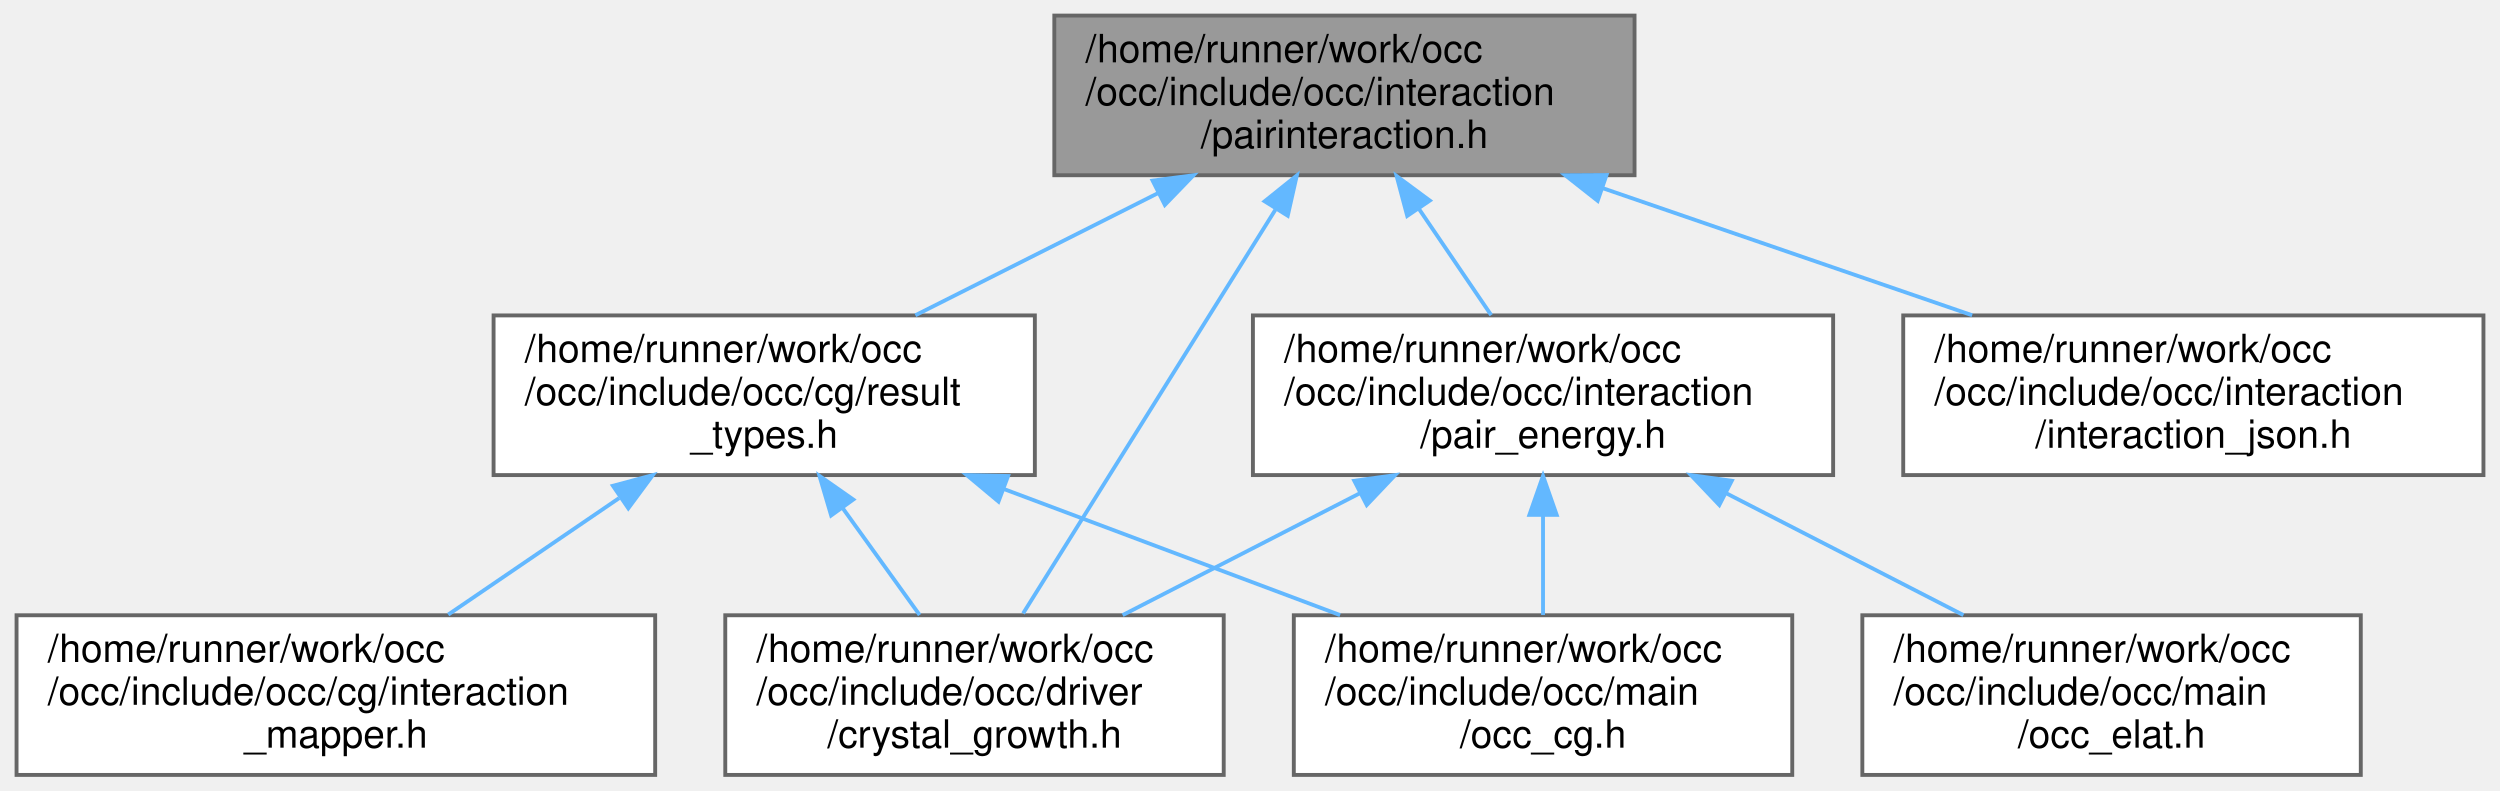
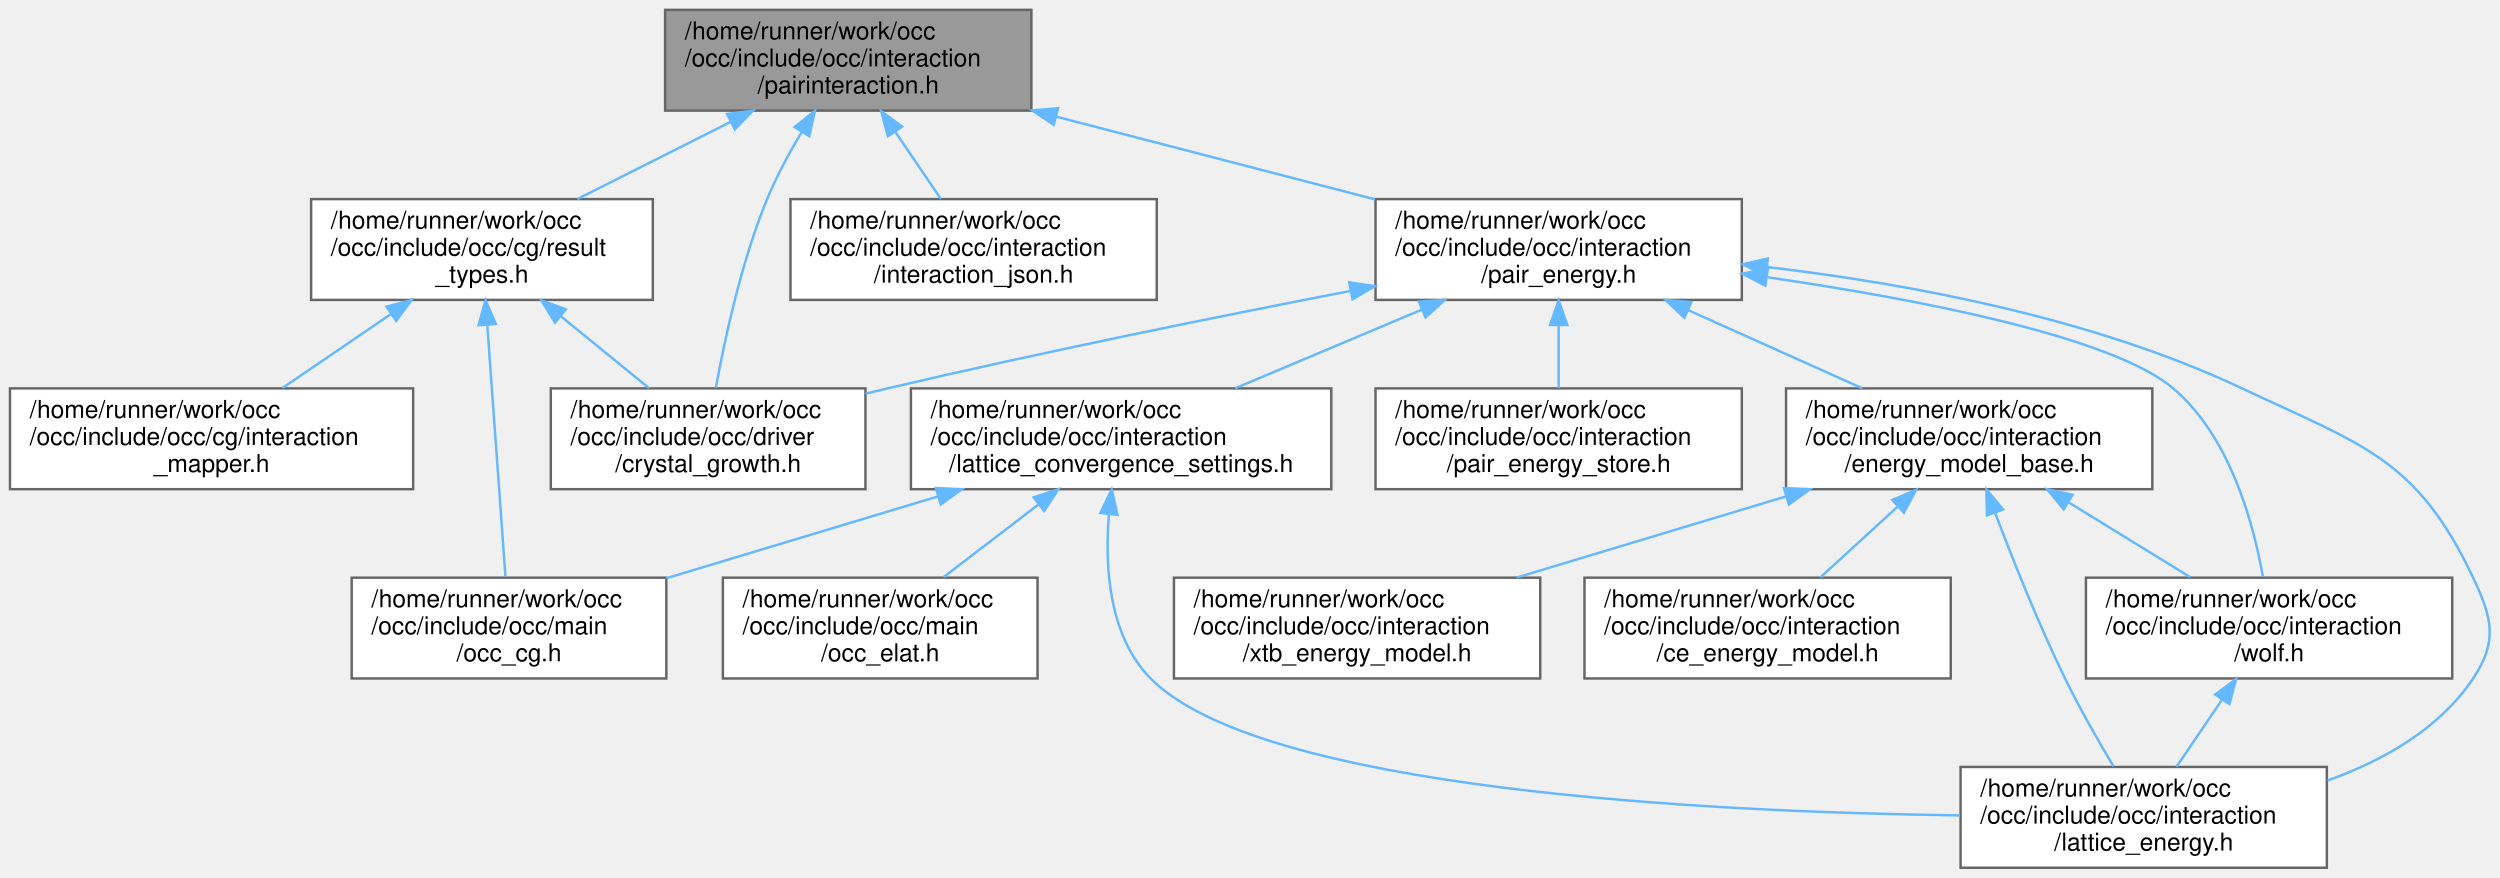
- <svg xmlns="http://www.w3.org/2000/svg" xmlns:xlink="http://www.w3.org/1999/xlink" width="642pt" height="203pt" viewBox="0.00 0.00 641.50 203.00">
-   <g id="graph0" class="graph" transform="scale(1 1) rotate(0) translate(4 199)">
+ <svg xmlns="http://www.w3.org/2000/svg" xmlns:xlink="http://www.w3.org/1999/xlink" width="1017pt" height="357pt" viewBox="0.00 0.00 1016.87 357.00">
+   <g id="graph0" class="graph" transform="scale(1 1) rotate(0) translate(4 353)">
    <g id="Node000001" class="node">
      <g id="a_Node000001">
        <a xlink:title=" ">
-           <polygon fill="#999999" stroke="#666666" points="415.5,-195 266.5,-195 266.5,-154 415.5,-154 415.5,-195" />
-           <text text-anchor="start" x="274.5" y="-183" font-family="Helvetica,sans-Serif" font-size="10.00">/home/runner/work/occ</text>
-           <text text-anchor="start" x="274.5" y="-172" font-family="Helvetica,sans-Serif" font-size="10.00">/occ/include/occ/interaction</text>
-           <text text-anchor="middle" x="341" y="-161" font-family="Helvetica,sans-Serif" font-size="10.00">/pairinteraction.h</text>
+           <polygon fill="#999999" stroke="#666666" points="415.5,-349 266.5,-349 266.5,-308 415.5,-308 415.5,-349" />
+           <text text-anchor="start" x="274.5" y="-337" font-family="Helvetica,sans-Serif" font-size="10.00">/home/runner/work/occ</text>
+           <text text-anchor="start" x="274.5" y="-326" font-family="Helvetica,sans-Serif" font-size="10.00">/occ/include/occ/interaction</text>
+           <text text-anchor="middle" x="341" y="-315" font-family="Helvetica,sans-Serif" font-size="10.00">/pairinteraction.h</text>
        </a>
      </g>
    </g>
    <g id="Node000002" class="node">
      <g id="a_Node000002">
        <a xlink:href="result__types_8h.html" target="_top" xlink:title=" ">
-           <polygon fill="white" stroke="#666666" points="261.5,-118 122.5,-118 122.5,-77 261.5,-77 261.5,-118" />
-           <text text-anchor="start" x="130.5" y="-106" font-family="Helvetica,sans-Serif" font-size="10.00">/home/runner/work/occ</text>
-           <text text-anchor="start" x="130.5" y="-95" font-family="Helvetica,sans-Serif" font-size="10.00">/occ/include/occ/cg/result</text>
-           <text text-anchor="middle" x="192" y="-84" font-family="Helvetica,sans-Serif" font-size="10.00">_types.h</text>
+           <polygon fill="white" stroke="#666666" points="261.5,-272 122.5,-272 122.5,-231 261.5,-231 261.5,-272" />
+           <text text-anchor="start" x="130.5" y="-260" font-family="Helvetica,sans-Serif" font-size="10.00">/home/runner/work/occ</text>
+           <text text-anchor="start" x="130.5" y="-249" font-family="Helvetica,sans-Serif" font-size="10.00">/occ/include/occ/cg/result</text>
+           <text text-anchor="middle" x="192" y="-238" font-family="Helvetica,sans-Serif" font-size="10.00">_types.h</text>
        </a>
      </g>
    </g>
    <g id="edge1_Node000001_Node000002" class="edge">
      <g id="a_edge1_Node000001_Node000002">
        <a xlink:title=" ">
-           <path fill="none" stroke="#63b8ff" d="M293.22,-149.45C273.06,-139.3 249.9,-127.64 230.82,-118.04" />
-           <polygon fill="#63b8ff" stroke="#63b8ff" points="291.74,-152.62 302.24,-153.99 294.88,-146.37 291.74,-152.62" />
+           <path fill="none" stroke="#63b8ff" d="M293.22,-303.45C273.06,-293.3 249.9,-281.64 230.82,-272.04" />
+           <polygon fill="#63b8ff" stroke="#63b8ff" points="291.74,-306.62 302.24,-307.99 294.88,-300.37 291.74,-306.62" />
        </a>
      </g>
    </g>
    <g id="Node000004" class="node">
      <g id="a_Node000004">
        <a xlink:href="crystal__growth_8h.html" target="_top" xlink:title=" ">
-           <polygon fill="white" stroke="#666666" points="310,-41 182,-41 182,0 310,0 310,-41" />
-           <text text-anchor="start" x="190" y="-29" font-family="Helvetica,sans-Serif" font-size="10.00">/home/runner/work/occ</text>
-           <text text-anchor="start" x="190" y="-18" font-family="Helvetica,sans-Serif" font-size="10.00">/occ/include/occ/driver</text>
-           <text text-anchor="middle" x="246" y="-7" font-family="Helvetica,sans-Serif" font-size="10.00">/crystal_growth.h</text>
+           <polygon fill="white" stroke="#666666" points="348,-195 220,-195 220,-154 348,-154 348,-195" />
+           <text text-anchor="start" x="228" y="-183" font-family="Helvetica,sans-Serif" font-size="10.00">/home/runner/work/occ</text>
+           <text text-anchor="start" x="228" y="-172" font-family="Helvetica,sans-Serif" font-size="10.00">/occ/include/occ/driver</text>
+           <text text-anchor="middle" x="284" y="-161" font-family="Helvetica,sans-Serif" font-size="10.00">/crystal_growth.h</text>
        </a>
      </g>
    </g>
    <g id="edge5_Node000001_Node000004" class="edge">
      <g id="a_edge5_Node000001_Node000004">
        <a xlink:title=" ">
-           <path fill="none" stroke="#63b8ff" d="M323.28,-145.15C304.42,-114.97 275.05,-67.98 258.48,-41.47" />
-           <polygon fill="#63b8ff" stroke="#63b8ff" points="320.51,-147.31 328.77,-153.94 326.44,-143.6 320.51,-147.31" />
+           <path fill="none" stroke="#63b8ff" d="M322.01,-299.2C316.92,-290.72 311.79,-281.21 308,-272 297.5,-246.45 290.75,-215.14 287.16,-195.26" />
+           <polygon fill="#63b8ff" stroke="#63b8ff" points="319.2,-301.3 327.45,-307.94 325.14,-297.6 319.2,-301.3" />
        </a>
      </g>
    </g>
    <g id="Node000006" class="node">
      <g id="a_Node000006">
        <a xlink:href="interaction__json_8h.html" target="_top" xlink:title=" ">
-           <polygon fill="white" stroke="#666666" points="633.5,-118 484.5,-118 484.5,-77 633.5,-77 633.5,-118" />
-           <text text-anchor="start" x="492.5" y="-106" font-family="Helvetica,sans-Serif" font-size="10.00">/home/runner/work/occ</text>
-           <text text-anchor="start" x="492.5" y="-95" font-family="Helvetica,sans-Serif" font-size="10.00">/occ/include/occ/interaction</text>
-           <text text-anchor="middle" x="559" y="-84" font-family="Helvetica,sans-Serif" font-size="10.00">/interaction_json.h</text>
+           <polygon fill="white" stroke="#666666" points="466.5,-272 317.5,-272 317.5,-231 466.5,-231 466.5,-272" />
+           <text text-anchor="start" x="325.5" y="-260" font-family="Helvetica,sans-Serif" font-size="10.00">/home/runner/work/occ</text>
+           <text text-anchor="start" x="325.5" y="-249" font-family="Helvetica,sans-Serif" font-size="10.00">/occ/include/occ/interaction</text>
+           <text text-anchor="middle" x="392" y="-238" font-family="Helvetica,sans-Serif" font-size="10.00">/interaction_json.h</text>
        </a>
      </g>
    </g>
    <g id="edge6_Node000001_Node000006" class="edge">
      <g id="a_edge6_Node000001_Node000006">
        <a xlink:title=" ">
-           <path fill="none" stroke="#63b8ff" d="M407.35,-150.67C437.64,-140.25 473.16,-128.03 502.2,-118.04" />
-           <polygon fill="#63b8ff" stroke="#63b8ff" points="406.03,-147.43 397.71,-153.99 408.3,-154.05 406.03,-147.43" />
+           <path fill="none" stroke="#63b8ff" d="M360.11,-299.39C366.3,-290.3 373.02,-280.41 378.69,-272.07" />
+           <polygon fill="#63b8ff" stroke="#63b8ff" points="357.13,-297.56 354.4,-307.79 362.92,-301.49 357.13,-297.56" />
        </a>
      </g>
    </g>
    <g id="Node000007" class="node">
      <g id="a_Node000007">
        <a xlink:href="pair__energy_8h.html" target="_top" xlink:title=" ">
-           <polygon fill="white" stroke="#666666" points="466.5,-118 317.5,-118 317.5,-77 466.5,-77 466.5,-118" />
-           <text text-anchor="start" x="325.5" y="-106" font-family="Helvetica,sans-Serif" font-size="10.00">/home/runner/work/occ</text>
-           <text text-anchor="start" x="325.5" y="-95" font-family="Helvetica,sans-Serif" font-size="10.00">/occ/include/occ/interaction</text>
-           <text text-anchor="middle" x="392" y="-84" font-family="Helvetica,sans-Serif" font-size="10.00">/pair_energy.h</text>
+           <polygon fill="white" stroke="#666666" points="704.5,-272 555.5,-272 555.5,-231 704.5,-231 704.5,-272" />
+           <text text-anchor="start" x="563.5" y="-260" font-family="Helvetica,sans-Serif" font-size="10.00">/home/runner/work/occ</text>
+           <text text-anchor="start" x="563.5" y="-249" font-family="Helvetica,sans-Serif" font-size="10.00">/occ/include/occ/interaction</text>
+           <text text-anchor="middle" x="630" y="-238" font-family="Helvetica,sans-Serif" font-size="10.00">/pair_energy.h</text>
        </a>
      </g>
    </g>
    <g id="edge7_Node000001_Node000007" class="edge">
      <g id="a_edge7_Node000001_Node000007">
        <a xlink:title=" ">
-           <path fill="none" stroke="#63b8ff" d="M360.11,-145.39C366.3,-136.3 373.02,-126.41 378.69,-118.07" />
-           <polygon fill="#63b8ff" stroke="#63b8ff" points="357.13,-143.56 354.4,-153.79 362.92,-147.49 357.13,-143.56" />
+           <path fill="none" stroke="#63b8ff" d="M425.52,-305.57C466.61,-294.9 515.56,-282.2 555.26,-271.9" />
+           <polygon fill="#63b8ff" stroke="#63b8ff" points="424.6,-302.19 415.8,-308.09 426.36,-308.96 424.6,-302.19" />
        </a>
      </g>
    </g>
    <g id="Node000003" class="node">
      <g id="a_Node000003">
        <a xlink:href="interaction__mapper_8h.html" target="_top" xlink:title=" ">
-           <polygon fill="white" stroke="#666666" points="164,-41 0,-41 0,0 164,0 164,-41" />
-           <text text-anchor="start" x="8" y="-29" font-family="Helvetica,sans-Serif" font-size="10.00">/home/runner/work/occ</text>
-           <text text-anchor="start" x="8" y="-18" font-family="Helvetica,sans-Serif" font-size="10.00">/occ/include/occ/cg/interaction</text>
-           <text text-anchor="middle" x="82" y="-7" font-family="Helvetica,sans-Serif" font-size="10.00">_mapper.h</text>
+           <polygon fill="white" stroke="#666666" points="164,-195 0,-195 0,-154 164,-154 164,-195" />
+           <text text-anchor="start" x="8" y="-183" font-family="Helvetica,sans-Serif" font-size="10.00">/home/runner/work/occ</text>
+           <text text-anchor="start" x="8" y="-172" font-family="Helvetica,sans-Serif" font-size="10.00">/occ/include/occ/cg/interaction</text>
+           <text text-anchor="middle" x="82" y="-161" font-family="Helvetica,sans-Serif" font-size="10.00">_mapper.h</text>
        </a>
      </g>
    </g>
    <g id="edge2_Node000002_Node000003" class="edge">
      <g id="a_edge2_Node000002_Node000003">
        <a xlink:title=" ">
-           <path fill="none" stroke="#63b8ff" d="M154.74,-71.09C140.4,-61.32 124.28,-50.32 110.85,-41.17" />
-           <polygon fill="#63b8ff" stroke="#63b8ff" points="153.15,-74.25 163.39,-76.99 157.1,-68.47 153.15,-74.25" />
+           <path fill="none" stroke="#63b8ff" d="M154.74,-225.09C140.4,-215.32 124.28,-204.32 110.85,-195.17" />
+           <polygon fill="#63b8ff" stroke="#63b8ff" points="153.15,-228.25 163.39,-230.99 157.1,-222.47 153.15,-228.25" />
        </a>
      </g>
    </g>
    <g id="edge3_Node000002_Node000004" class="edge">
      <g id="a_edge3_Node000002_Node000004">
        <a xlink:title=" ">
-           <path fill="none" stroke="#63b8ff" d="M212.04,-68.67C218.64,-59.5 225.84,-49.5 231.91,-41.07" />
-           <polygon fill="#63b8ff" stroke="#63b8ff" points="209.19,-66.63 206.19,-76.79 214.87,-70.72 209.19,-66.63" />
+           <path fill="none" stroke="#63b8ff" d="M224.08,-224.35C235.88,-214.73 249.02,-204.01 259.99,-195.07" />
+           <polygon fill="#63b8ff" stroke="#63b8ff" points="221.71,-221.76 216.17,-230.79 226.13,-227.19 221.71,-221.76" />
        </a>
      </g>
    </g>
    <g id="Node000005" class="node">
      <g id="a_Node000005">
        <a xlink:href="occ__cg_8h.html" target="_top" xlink:title=" ">
-           <polygon fill="white" stroke="#666666" points="456,-41 328,-41 328,0 456,0 456,-41" />
-           <text text-anchor="start" x="336" y="-29" font-family="Helvetica,sans-Serif" font-size="10.00">/home/runner/work/occ</text>
-           <text text-anchor="start" x="336" y="-18" font-family="Helvetica,sans-Serif" font-size="10.00">/occ/include/occ/main</text>
-           <text text-anchor="middle" x="392" y="-7" font-family="Helvetica,sans-Serif" font-size="10.00">/occ_cg.h</text>
+           <polygon fill="white" stroke="#666666" points="267,-118 139,-118 139,-77 267,-77 267,-118" />
+           <text text-anchor="start" x="147" y="-106" font-family="Helvetica,sans-Serif" font-size="10.00">/home/runner/work/occ</text>
+           <text text-anchor="start" x="147" y="-95" font-family="Helvetica,sans-Serif" font-size="10.00">/occ/include/occ/main</text>
+           <text text-anchor="middle" x="203" y="-84" font-family="Helvetica,sans-Serif" font-size="10.00">/occ_cg.h</text>
        </a>
      </g>
    </g>
    <g id="edge4_Node000002_Node000005" class="edge">
      <g id="a_edge4_Node000002_Node000005">
        <a xlink:title=" ">
-           <path fill="none" stroke="#63b8ff" d="M253.59,-73.4C281.23,-63.04 313.47,-50.95 339.89,-41.04" />
-           <polygon fill="#63b8ff" stroke="#63b8ff" points="252.16,-70.2 244.03,-76.99 254.62,-76.76 252.16,-70.2" />
+           <path fill="none" stroke="#63b8ff" d="M194.17,-220.58C196.35,-190.36 199.67,-144.53 201.55,-118.47" />
+           <polygon fill="#63b8ff" stroke="#63b8ff" points="190.65,-220.71 193.42,-230.94 197.63,-221.22 190.65,-220.71" />
        </a>
      </g>
    </g>
    <g id="edge8_Node000007_Node000004" class="edge">
      <g id="a_edge8_Node000007_Node000004">
        <a xlink:title=" ">
-           <path fill="none" stroke="#63b8ff" d="M344.91,-72.31C325.23,-62.2 302.65,-50.6 284.04,-41.04" />
-           <polygon fill="#63b8ff" stroke="#63b8ff" points="343.53,-75.53 354.02,-76.99 346.73,-69.31 343.53,-75.53" />
-         </a>
-       </g>
-     </g>
-     <g id="edge9_Node000007_Node000005" class="edge">
-       <g id="a_edge9_Node000007_Node000005">
-         <a xlink:title=" ">
-           <path fill="none" stroke="#63b8ff" d="M392,-66.69C392,-58.08 392,-48.9 392,-41.07" />
-           <polygon fill="#63b8ff" stroke="#63b8ff" points="388.5,-66.79 392,-76.79 395.5,-66.79 388.5,-66.79" />
+           <path fill="none" stroke="#63b8ff" d="M545.4,-234.67C491.34,-224.22 419.83,-209.76 357,-195 354.06,-194.31 351.06,-193.59 348.04,-192.84" />
+           <polygon fill="#63b8ff" stroke="#63b8ff" points="544.81,-238.12 555.29,-236.58 546.13,-231.25 544.81,-238.12" />
        </a>
      </g>
    </g>
    <g id="Node000008" class="node">
      <g id="a_Node000008">
+         <a xlink:href="energy__model__base_8h.html" target="_top" xlink:title=" ">
+           <polygon fill="white" stroke="#666666" points="871.5,-195 722.5,-195 722.5,-154 871.5,-154 871.5,-195" />
+           <text text-anchor="start" x="730.5" y="-183" font-family="Helvetica,sans-Serif" font-size="10.00">/home/runner/work/occ</text>
+           <text text-anchor="start" x="730.5" y="-172" font-family="Helvetica,sans-Serif" font-size="10.00">/occ/include/occ/interaction</text>
+           <text text-anchor="middle" x="797" y="-161" font-family="Helvetica,sans-Serif" font-size="10.00">/energy_model_base.h</text>
+         </a>
+       </g>
+     </g>
+     <g id="edge9_Node000007_Node000008" class="edge">
+       <g id="a_edge9_Node000007_Node000008">
+         <a xlink:title=" ">
+           <path fill="none" stroke="#63b8ff" d="M682.64,-226.86C705.44,-216.62 731.82,-204.77 753.49,-195.04" />
+           <polygon fill="#63b8ff" stroke="#63b8ff" points="681.13,-223.7 673.44,-230.99 684,-230.09 681.13,-223.7" />
+         </a>
+       </g>
+     </g>
+     <g id="Node000010" class="node">
+       <g id="a_Node000010">
+         <a xlink:href="lattice__energy_8h.html" target="_top" xlink:title=" ">
+           <polygon fill="white" stroke="#666666" points="942.5,-41 793.5,-41 793.5,0 942.5,0 942.5,-41" />
+           <text text-anchor="start" x="801.5" y="-29" font-family="Helvetica,sans-Serif" font-size="10.00">/home/runner/work/occ</text>
+           <text text-anchor="start" x="801.5" y="-18" font-family="Helvetica,sans-Serif" font-size="10.00">/occ/include/occ/interaction</text>
+           <text text-anchor="middle" x="868" y="-7" font-family="Helvetica,sans-Serif" font-size="10.00">/lattice_energy.h</text>
+         </a>
+       </g>
+     </g>
+     <g id="edge19_Node000007_Node000010" class="edge">
+       <g id="a_edge19_Node000007_Node000010">
+         <a xlink:title=" ">
+           <path fill="none" stroke="#63b8ff" d="M714.82,-244.36C771.69,-237.69 847.03,-223.83 908,-195 956.82,-171.92 978.89,-166.81 1002,-118 1009.8,-101.53 1012.12,-92.15 1002,-77 988.36,-56.59 965.67,-43.67 942.81,-35.51" />
+           <polygon fill="#63b8ff" stroke="#63b8ff" points="714.33,-240.89 704.79,-245.48 715.11,-247.85 714.33,-240.89" />
+         </a>
+       </g>
+     </g>
+     <g id="Node000011" class="node">
+       <g id="a_Node000011">
+         <a xlink:href="wolf_8h.html" target="_top" xlink:title=" ">
+           <polygon fill="white" stroke="#666666" points="993.5,-118 844.5,-118 844.5,-77 993.5,-77 993.5,-118" />
+           <text text-anchor="start" x="852.5" y="-106" font-family="Helvetica,sans-Serif" font-size="10.00">/home/runner/work/occ</text>
+           <text text-anchor="start" x="852.5" y="-95" font-family="Helvetica,sans-Serif" font-size="10.00">/occ/include/occ/interaction</text>
+           <text text-anchor="middle" x="919" y="-84" font-family="Helvetica,sans-Serif" font-size="10.00">/wolf.h</text>
+         </a>
+       </g>
+     </g>
+     <g id="edge21_Node000007_Node000011" class="edge">
+       <g id="a_edge21_Node000007_Node000011">
+         <a xlink:title=" ">
+           <path fill="none" stroke="#63b8ff" d="M714.94,-240.2C777.28,-231.1 855.21,-215.99 880,-195 903.03,-175.5 912.61,-140.38 916.49,-118.31" />
+           <polygon fill="#63b8ff" stroke="#63b8ff" points="714.09,-236.79 704.68,-241.67 715.08,-243.72 714.09,-236.79" />
+         </a>
+       </g>
+     </g>
+     <g id="Node000013" class="node">
+       <g id="a_Node000013">
+         <a xlink:href="lattice__convergence__settings_8h.html" target="_top" xlink:title=" ">
+           <polygon fill="white" stroke="#666666" points="537.5,-195 366.5,-195 366.5,-154 537.5,-154 537.5,-195" />
+           <text text-anchor="start" x="374.5" y="-183" font-family="Helvetica,sans-Serif" font-size="10.00">/home/runner/work/occ</text>
+           <text text-anchor="start" x="374.5" y="-172" font-family="Helvetica,sans-Serif" font-size="10.00">/occ/include/occ/interaction</text>
+           <text text-anchor="middle" x="452" y="-161" font-family="Helvetica,sans-Serif" font-size="10.00">/lattice_convergence_settings.h</text>
+         </a>
+       </g>
+     </g>
+     <g id="edge15_Node000007_Node000013" class="edge">
+       <g id="a_edge15_Node000007_Node000013">
+         <a xlink:title=" ">
+           <path fill="none" stroke="#63b8ff" d="M574.22,-227C549.84,-216.72 521.58,-204.82 498.38,-195.04" />
+           <polygon fill="#63b8ff" stroke="#63b8ff" points="573.12,-230.33 583.7,-230.99 575.84,-223.88 573.12,-230.33" />
+         </a>
+       </g>
+     </g>
+     <g id="Node000015" class="node">
+       <g id="a_Node000015">
+         <a xlink:href="pair__energy__store_8h.html" target="_top" xlink:title=" ">
+           <polygon fill="white" stroke="#666666" points="704.5,-195 555.5,-195 555.5,-154 704.5,-154 704.5,-195" />
+           <text text-anchor="start" x="563.5" y="-183" font-family="Helvetica,sans-Serif" font-size="10.00">/home/runner/work/occ</text>
+           <text text-anchor="start" x="563.5" y="-172" font-family="Helvetica,sans-Serif" font-size="10.00">/occ/include/occ/interaction</text>
+           <text text-anchor="middle" x="630" y="-161" font-family="Helvetica,sans-Serif" font-size="10.00">/pair_energy_store.h</text>
+         </a>
+       </g>
+     </g>
+     <g id="edge20_Node000007_Node000015" class="edge">
+       <g id="a_edge20_Node000007_Node000015">
+         <a xlink:title=" ">
+           <path fill="none" stroke="#63b8ff" d="M630,-220.69C630,-212.08 630,-202.9 630,-195.07" />
+           <polygon fill="#63b8ff" stroke="#63b8ff" points="626.5,-220.79 630,-230.79 633.5,-220.79 626.5,-220.79" />
+         </a>
+       </g>
+     </g>
+     <g id="Node000009" class="node">
+       <g id="a_Node000009">
+         <a xlink:href="ce__energy__model_8h.html" target="_top" xlink:title=" ">
+           <polygon fill="white" stroke="#666666" points="789.5,-118 640.5,-118 640.5,-77 789.5,-77 789.5,-118" />
+           <text text-anchor="start" x="648.5" y="-106" font-family="Helvetica,sans-Serif" font-size="10.00">/home/runner/work/occ</text>
+           <text text-anchor="start" x="648.5" y="-95" font-family="Helvetica,sans-Serif" font-size="10.00">/occ/include/occ/interaction</text>
+           <text text-anchor="middle" x="715" y="-84" font-family="Helvetica,sans-Serif" font-size="10.00">/ce_energy_model.h</text>
+         </a>
+       </g>
+     </g>
+     <g id="edge10_Node000008_Node000009" class="edge">
+       <g id="a_edge10_Node000008_Node000009">
+         <a xlink:title=" ">
+           <path fill="none" stroke="#63b8ff" d="M767.8,-146.79C757.44,-137.32 745.99,-126.84 736.4,-118.07" />
+           <polygon fill="#63b8ff" stroke="#63b8ff" points="765.71,-149.63 775.46,-153.79 770.44,-144.46 765.71,-149.63" />
+         </a>
+       </g>
+     </g>
+     <g id="edge11_Node000008_Node000010" class="edge">
+       <g id="a_edge11_Node000008_Node000010">
+         <a xlink:title=" ">
+           <path fill="none" stroke="#63b8ff" d="M807.54,-144.44C814.86,-125.04 825.21,-99.13 836,-77 841.95,-64.8 849.49,-51.63 855.76,-41.17" />
+           <polygon fill="#63b8ff" stroke="#63b8ff" points="804.21,-143.34 804,-153.93 810.77,-145.78 804.21,-143.34" />
+         </a>
+       </g>
+     </g>
+     <g id="edge12_Node000008_Node000011" class="edge">
+       <g id="a_edge12_Node000008_Node000011">
+         <a xlink:title=" ">
+           <path fill="none" stroke="#63b8ff" d="M837.43,-148.64C853.55,-138.74 871.83,-127.5 887,-118.17" />
+           <polygon fill="#63b8ff" stroke="#63b8ff" points="835.42,-145.77 828.74,-153.99 839.09,-151.73 835.42,-145.77" />
+         </a>
+       </g>
+     </g>
+     <g id="Node000012" class="node">
+       <g id="a_Node000012">
+         <a xlink:href="xtb__energy__model_8h.html" target="_top" xlink:title=" ">
+           <polygon fill="white" stroke="#666666" points="622.5,-118 473.5,-118 473.5,-77 622.5,-77 622.5,-118" />
+           <text text-anchor="start" x="481.5" y="-106" font-family="Helvetica,sans-Serif" font-size="10.00">/home/runner/work/occ</text>
+           <text text-anchor="start" x="481.5" y="-95" font-family="Helvetica,sans-Serif" font-size="10.00">/occ/include/occ/interaction</text>
+           <text text-anchor="middle" x="548" y="-84" font-family="Helvetica,sans-Serif" font-size="10.00">/xtb_energy_model.h</text>
+         </a>
+       </g>
+     </g>
+     <g id="edge14_Node000008_Node000012" class="edge">
+       <g id="a_edge14_Node000008_Node000012">
+         <a xlink:title=" ">
+           <path fill="none" stroke="#63b8ff" d="M722.56,-151.08C687.67,-140.57 646.48,-128.16 612.88,-118.04" />
+           <polygon fill="#63b8ff" stroke="#63b8ff" points="721.64,-154.46 732.23,-153.99 723.66,-147.76 721.64,-154.46" />
+         </a>
+       </g>
+     </g>
+     <g id="edge13_Node000011_Node000010" class="edge">
+       <g id="a_edge13_Node000011_Node000010">
+         <a xlink:title=" ">
+           <path fill="none" stroke="#63b8ff" d="M899.89,-68.39C893.7,-59.3 886.98,-49.41 881.31,-41.07" />
+           <polygon fill="#63b8ff" stroke="#63b8ff" points="897.08,-70.49 905.6,-76.79 902.87,-66.56 897.08,-70.49" />
+         </a>
+       </g>
+     </g>
+     <g id="edge17_Node000013_Node000005" class="edge">
+       <g id="a_edge17_Node000013_Node000005">
+         <a xlink:title=" ">
+           <path fill="none" stroke="#63b8ff" d="M377.49,-151.06C342.31,-140.46 300.75,-127.94 267.02,-117.78" />
+           <polygon fill="#63b8ff" stroke="#63b8ff" points="376.64,-154.46 387.23,-153.99 378.66,-147.76 376.64,-154.46" />
+         </a>
+       </g>
+     </g>
+     <g id="edge16_Node000013_Node000010" class="edge">
+       <g id="a_edge16_Node000013_Node000010">
+         <a xlink:title=" ">
+           <path fill="none" stroke="#63b8ff" d="M447.03,-143.67C445.29,-122.22 447.05,-94.16 464,-77 508.64,-31.78 689.3,-22.69 793.29,-21.29" />
+           <polygon fill="#63b8ff" stroke="#63b8ff" points="443.58,-144.34 448.16,-153.89 450.54,-143.57 443.58,-144.34" />
+         </a>
+       </g>
+     </g>
+     <g id="Node000014" class="node">
+       <g id="a_Node000014">
        <a xlink:href="occ__elat_8h.html" target="_top" xlink:title=" ">
-           <polygon fill="white" stroke="#666666" points="602,-41 474,-41 474,0 602,0 602,-41" />
-           <text text-anchor="start" x="482" y="-29" font-family="Helvetica,sans-Serif" font-size="10.00">/home/runner/work/occ</text>
-           <text text-anchor="start" x="482" y="-18" font-family="Helvetica,sans-Serif" font-size="10.00">/occ/include/occ/main</text>
-           <text text-anchor="middle" x="538" y="-7" font-family="Helvetica,sans-Serif" font-size="10.00">/occ_elat.h</text>
-         </a>
-       </g>
-     </g>
-     <g id="edge10_Node000007_Node000008" class="edge">
-       <g id="a_edge10_Node000007_Node000008">
-         <a xlink:title=" ">
-           <path fill="none" stroke="#63b8ff" d="M439.09,-72.31C458.77,-62.2 481.35,-50.6 499.96,-41.04" />
-           <polygon fill="#63b8ff" stroke="#63b8ff" points="437.27,-69.31 429.98,-76.99 440.47,-75.53 437.27,-69.31" />
+           <polygon fill="white" stroke="#666666" points="418,-118 290,-118 290,-77 418,-77 418,-118" />
+           <text text-anchor="start" x="298" y="-106" font-family="Helvetica,sans-Serif" font-size="10.00">/home/runner/work/occ</text>
+           <text text-anchor="start" x="298" y="-95" font-family="Helvetica,sans-Serif" font-size="10.00">/occ/include/occ/main</text>
+           <text text-anchor="middle" x="354" y="-84" font-family="Helvetica,sans-Serif" font-size="10.00">/occ_elat.h</text>
+         </a>
+       </g>
+     </g>
+     <g id="edge18_Node000013_Node000014" class="edge">
+       <g id="a_edge18_Node000013_Node000014">
+         <a xlink:title=" ">
+           <path fill="none" stroke="#63b8ff" d="M418.44,-147.82C405.76,-138.11 391.55,-127.24 379.71,-118.17" />
+           <polygon fill="#63b8ff" stroke="#63b8ff" points="416.44,-150.69 426.51,-153.99 420.69,-145.13 416.44,-150.69" />
        </a>
      </g>
    </g>
  </g>
</svg>
